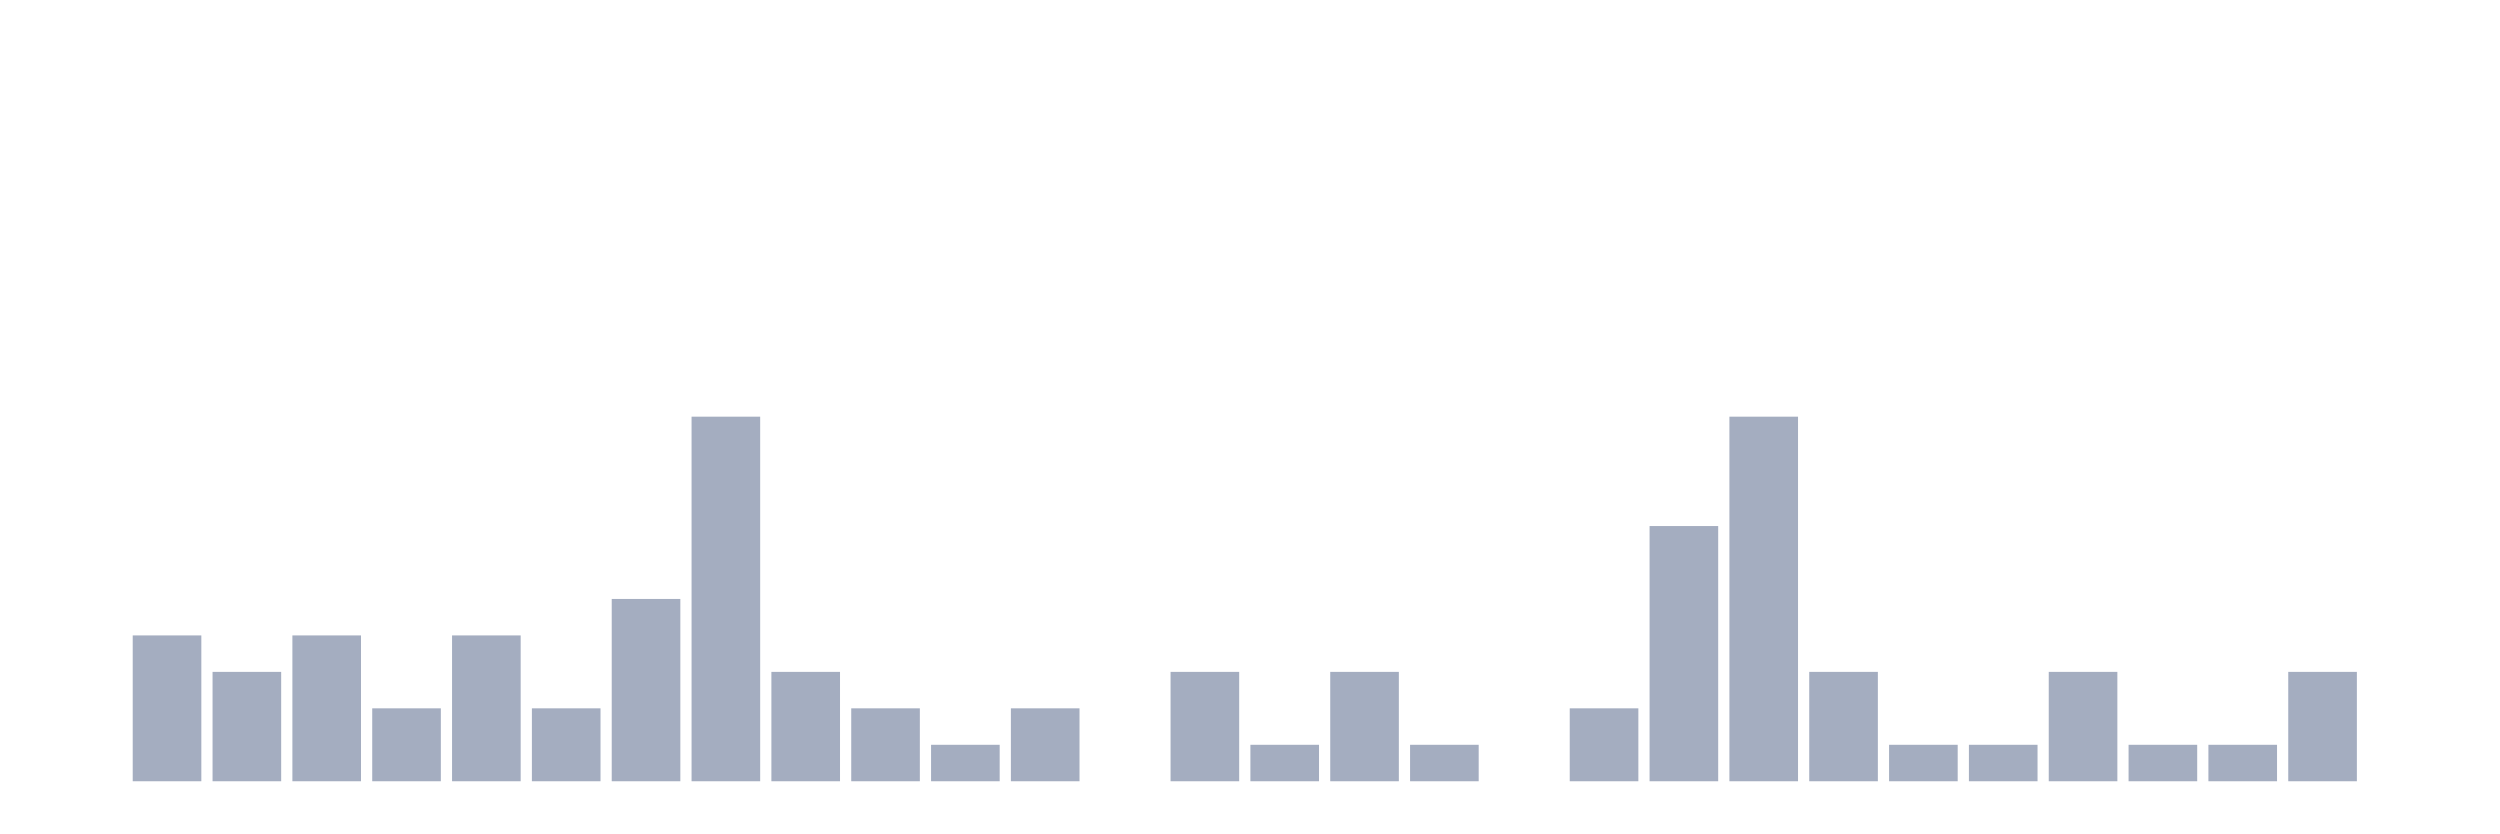
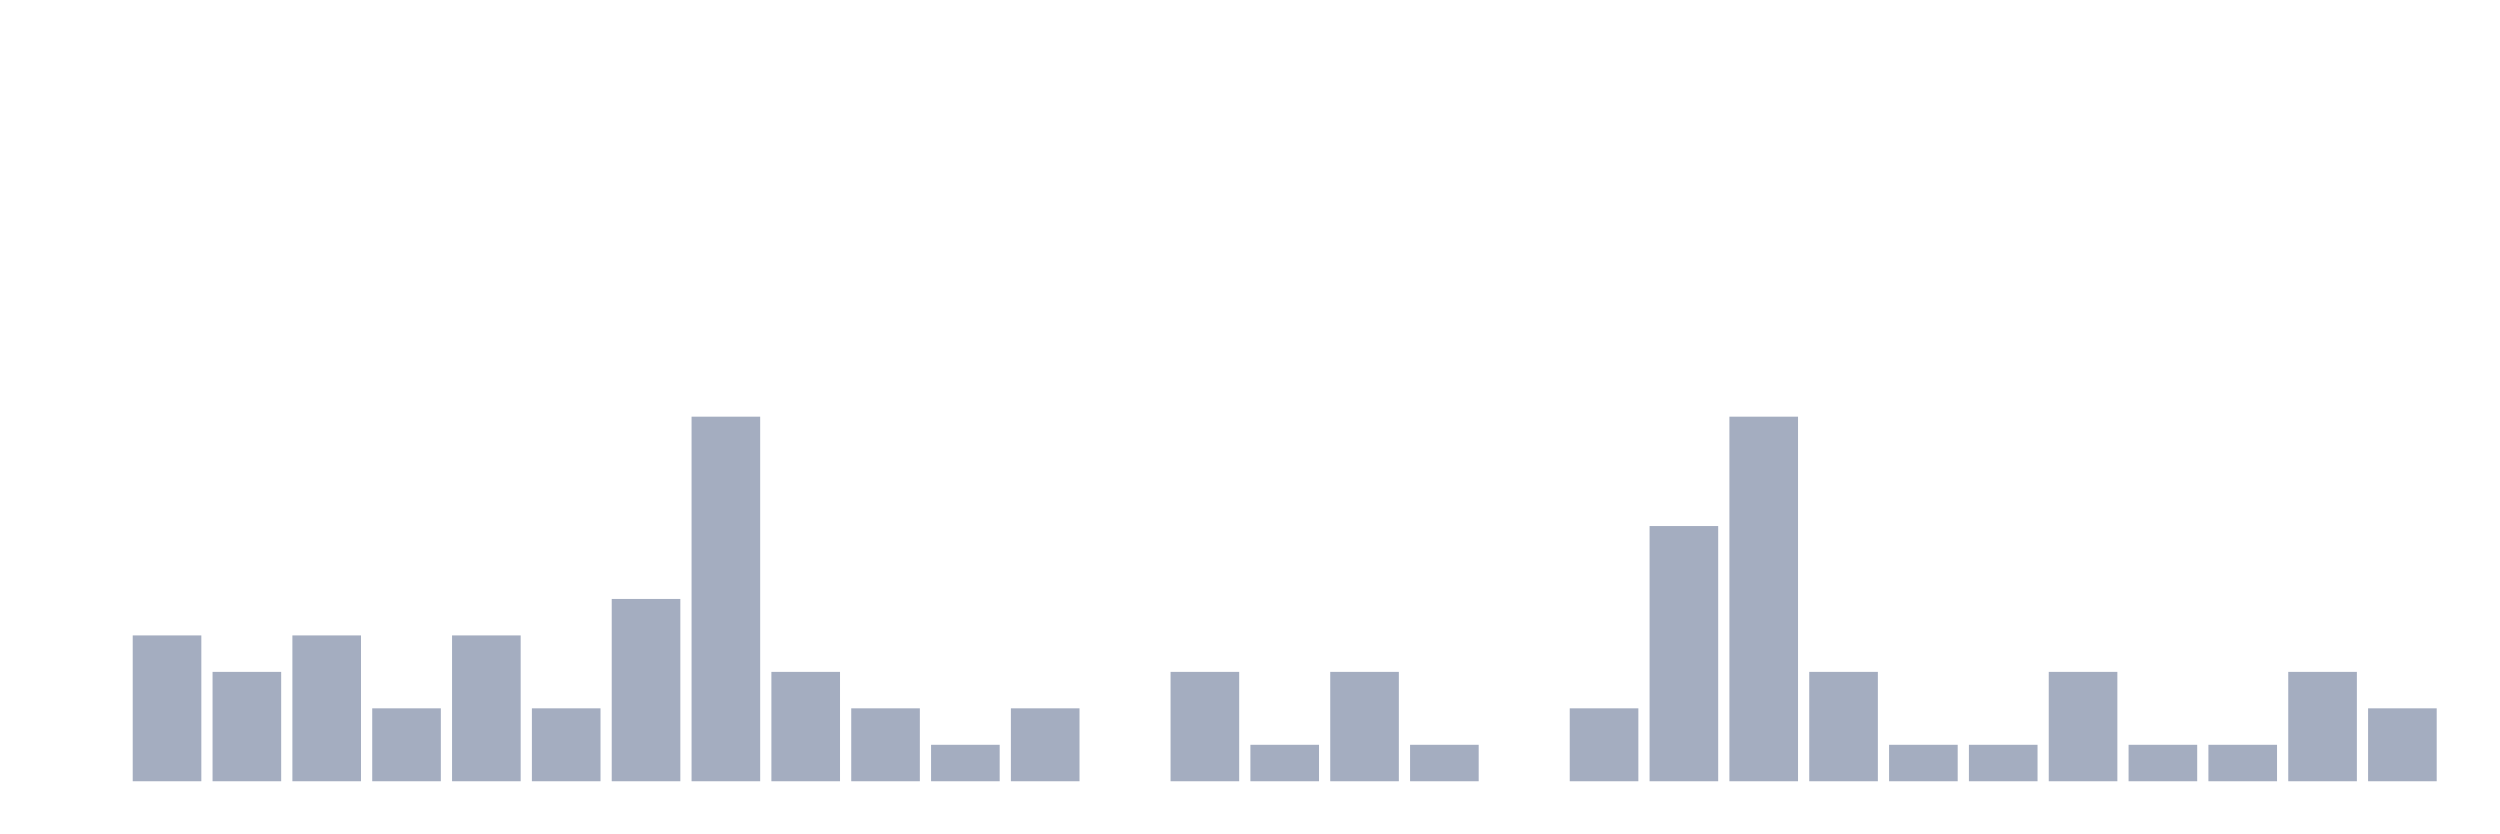
<svg xmlns="http://www.w3.org/2000/svg" viewBox="0 0 480 160">
  <g transform="translate(10,10)">
    <rect class="bar" x="0.153" width="13.175" y="140" height="0" fill="rgb(164,173,192)" />
    <rect class="bar" x="15.482" width="13.175" y="112" height="28" fill="rgb(164,173,192)" />
    <rect class="bar" x="30.81" width="13.175" y="119" height="21" fill="rgb(164,173,192)" />
    <rect class="bar" x="46.138" width="13.175" y="112" height="28" fill="rgb(164,173,192)" />
    <rect class="bar" x="61.466" width="13.175" y="126" height="14" fill="rgb(164,173,192)" />
    <rect class="bar" x="76.794" width="13.175" y="112" height="28" fill="rgb(164,173,192)" />
    <rect class="bar" x="92.123" width="13.175" y="126" height="14" fill="rgb(164,173,192)" />
    <rect class="bar" x="107.451" width="13.175" y="105" height="35" fill="rgb(164,173,192)" />
    <rect class="bar" x="122.779" width="13.175" y="70" height="70" fill="rgb(164,173,192)" />
    <rect class="bar" x="138.107" width="13.175" y="119" height="21" fill="rgb(164,173,192)" />
    <rect class="bar" x="153.436" width="13.175" y="126" height="14" fill="rgb(164,173,192)" />
    <rect class="bar" x="168.764" width="13.175" y="133" height="7" fill="rgb(164,173,192)" />
    <rect class="bar" x="184.092" width="13.175" y="126" height="14" fill="rgb(164,173,192)" />
    <rect class="bar" x="199.42" width="13.175" y="140" height="0" fill="rgb(164,173,192)" />
    <rect class="bar" x="214.748" width="13.175" y="119" height="21" fill="rgb(164,173,192)" />
    <rect class="bar" x="230.077" width="13.175" y="133" height="7" fill="rgb(164,173,192)" />
    <rect class="bar" x="245.405" width="13.175" y="119" height="21" fill="rgb(164,173,192)" />
    <rect class="bar" x="260.733" width="13.175" y="133" height="7" fill="rgb(164,173,192)" />
    <rect class="bar" x="276.061" width="13.175" y="140" height="0" fill="rgb(164,173,192)" />
    <rect class="bar" x="291.39" width="13.175" y="126" height="14" fill="rgb(164,173,192)" />
    <rect class="bar" x="306.718" width="13.175" y="91" height="49" fill="rgb(164,173,192)" />
    <rect class="bar" x="322.046" width="13.175" y="70" height="70" fill="rgb(164,173,192)" />
    <rect class="bar" x="337.374" width="13.175" y="119" height="21" fill="rgb(164,173,192)" />
    <rect class="bar" x="352.702" width="13.175" y="133" height="7" fill="rgb(164,173,192)" />
    <rect class="bar" x="368.031" width="13.175" y="133" height="7" fill="rgb(164,173,192)" />
    <rect class="bar" x="383.359" width="13.175" y="119" height="21" fill="rgb(164,173,192)" />
    <rect class="bar" x="398.687" width="13.175" y="133" height="7" fill="rgb(164,173,192)" />
    <rect class="bar" x="414.015" width="13.175" y="133" height="7" fill="rgb(164,173,192)" />
    <rect class="bar" x="429.344" width="13.175" y="119" height="21" fill="rgb(164,173,192)" />
-     <rect class="bar" x="444.672" width="13.175" y="140" height="0" fill="rgb(164,173,192)" />
+     <rect class="bar" x="444.672" width="13.175" y="126" height="14" fill="rgb(164,173,192)" />
  </g>
</svg>
